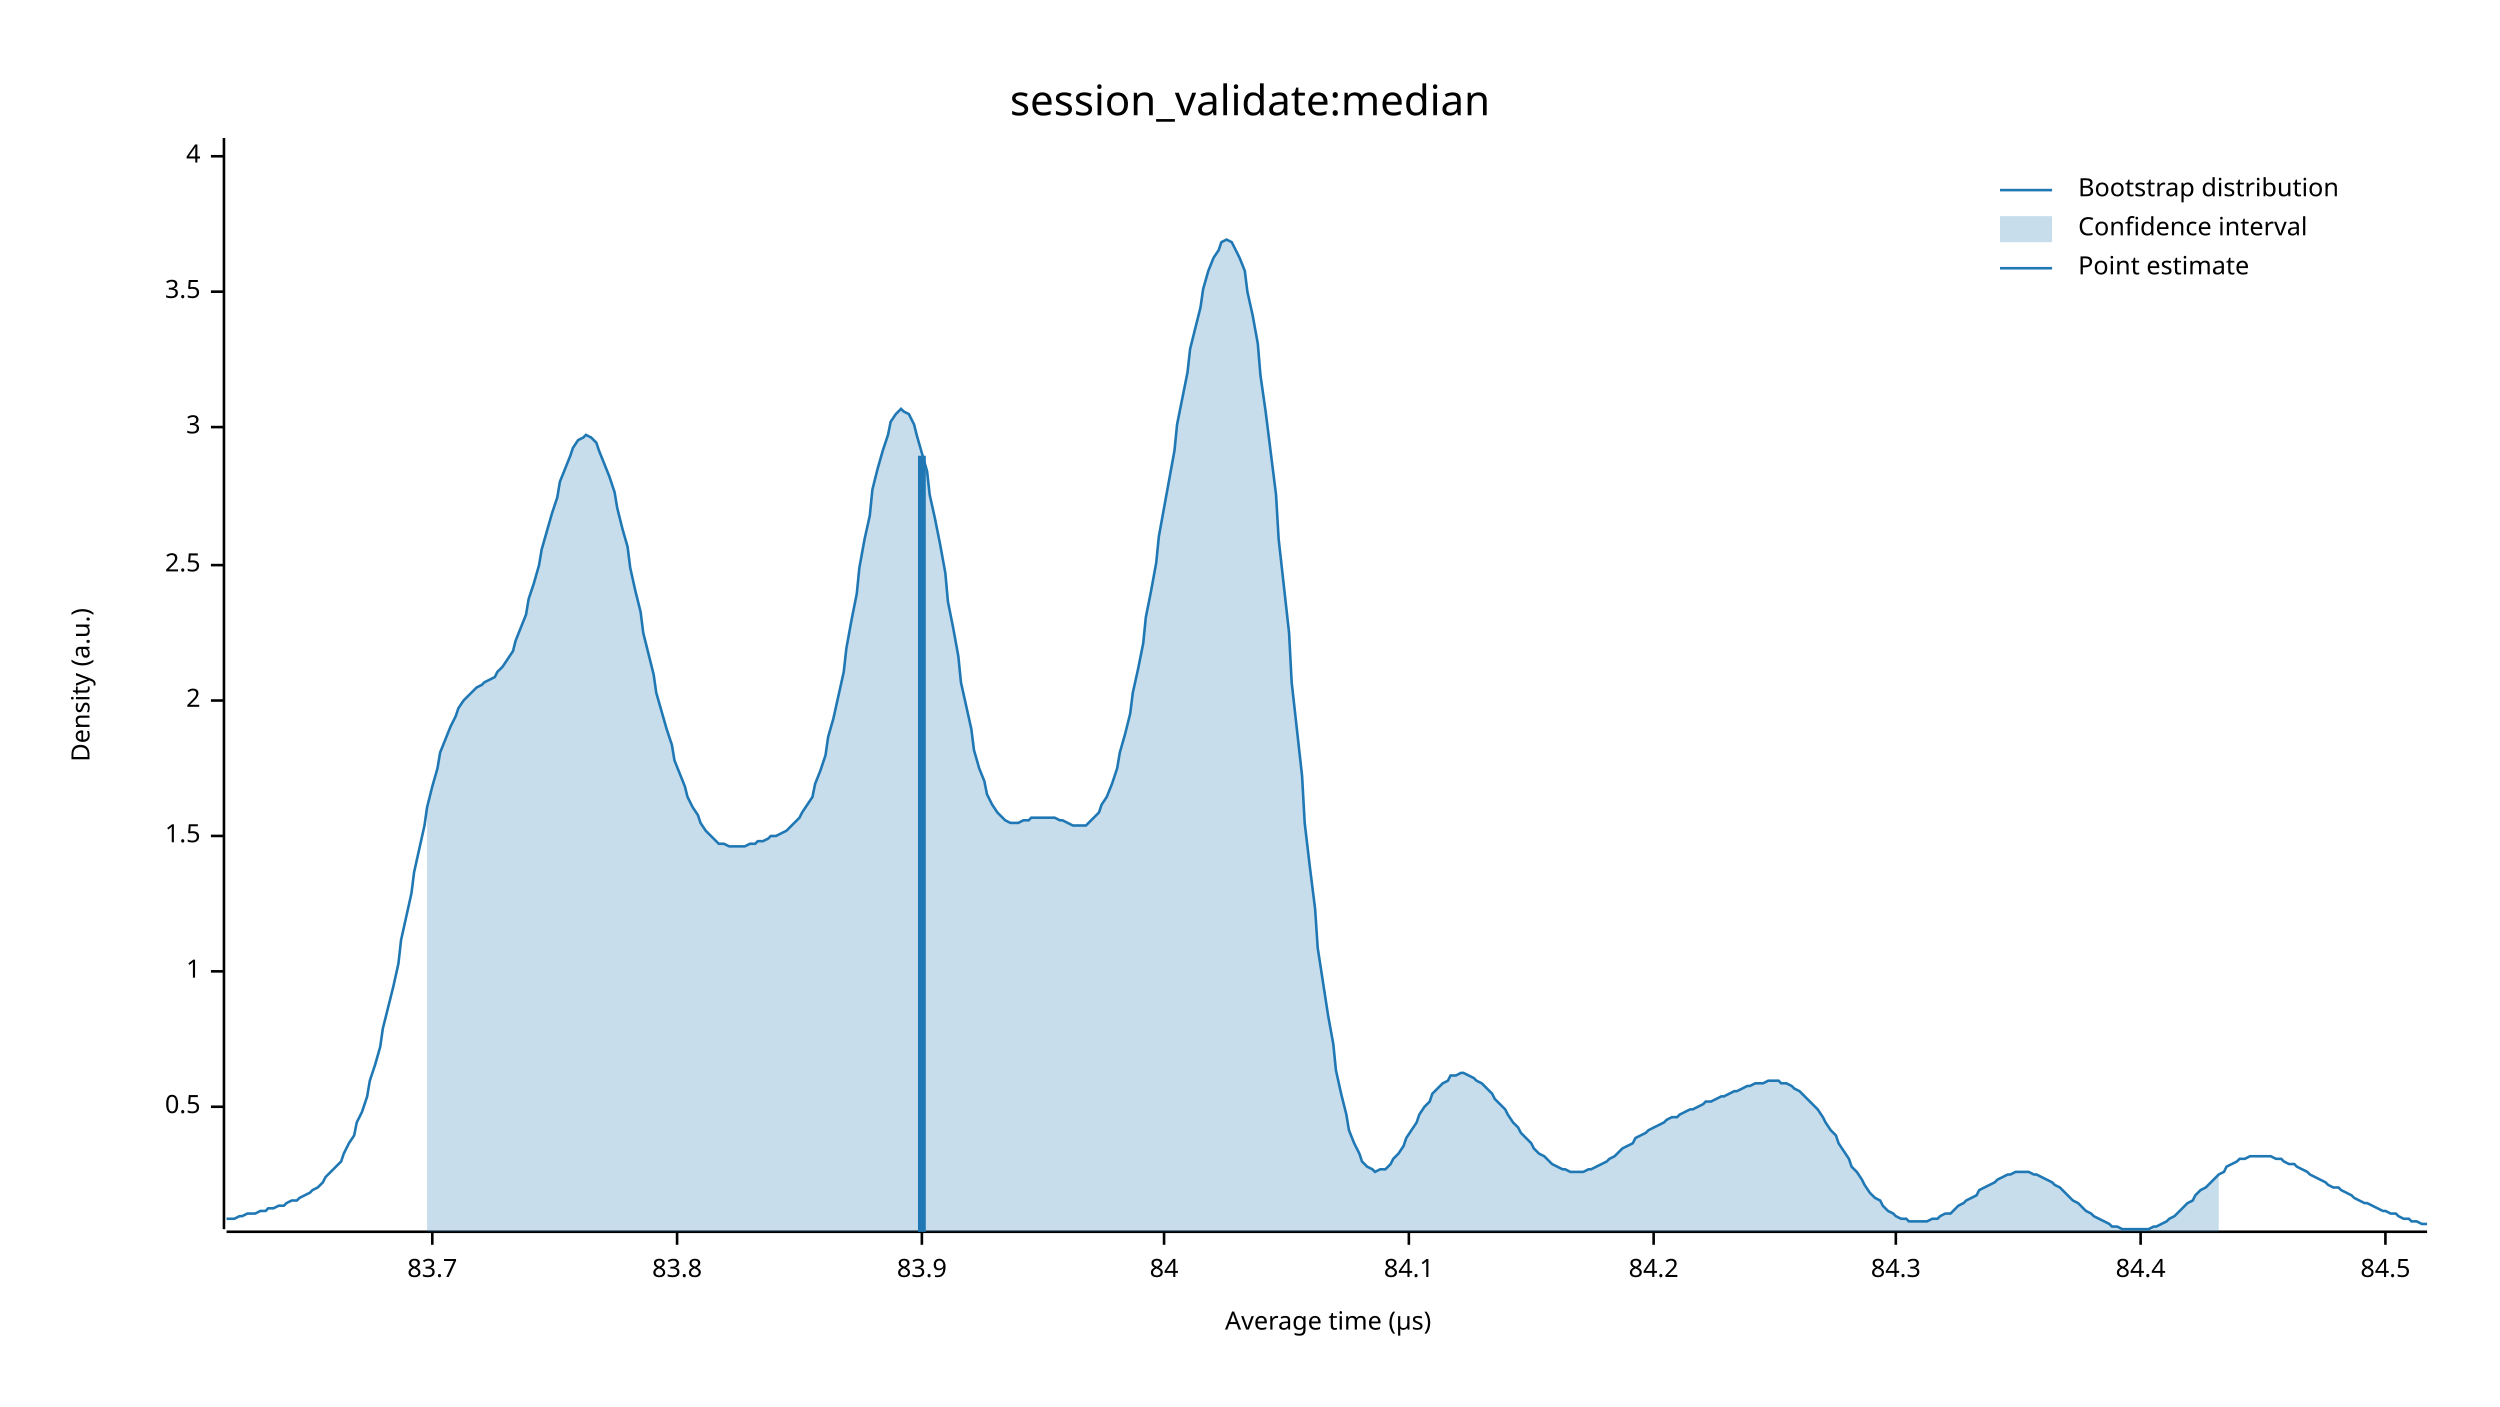
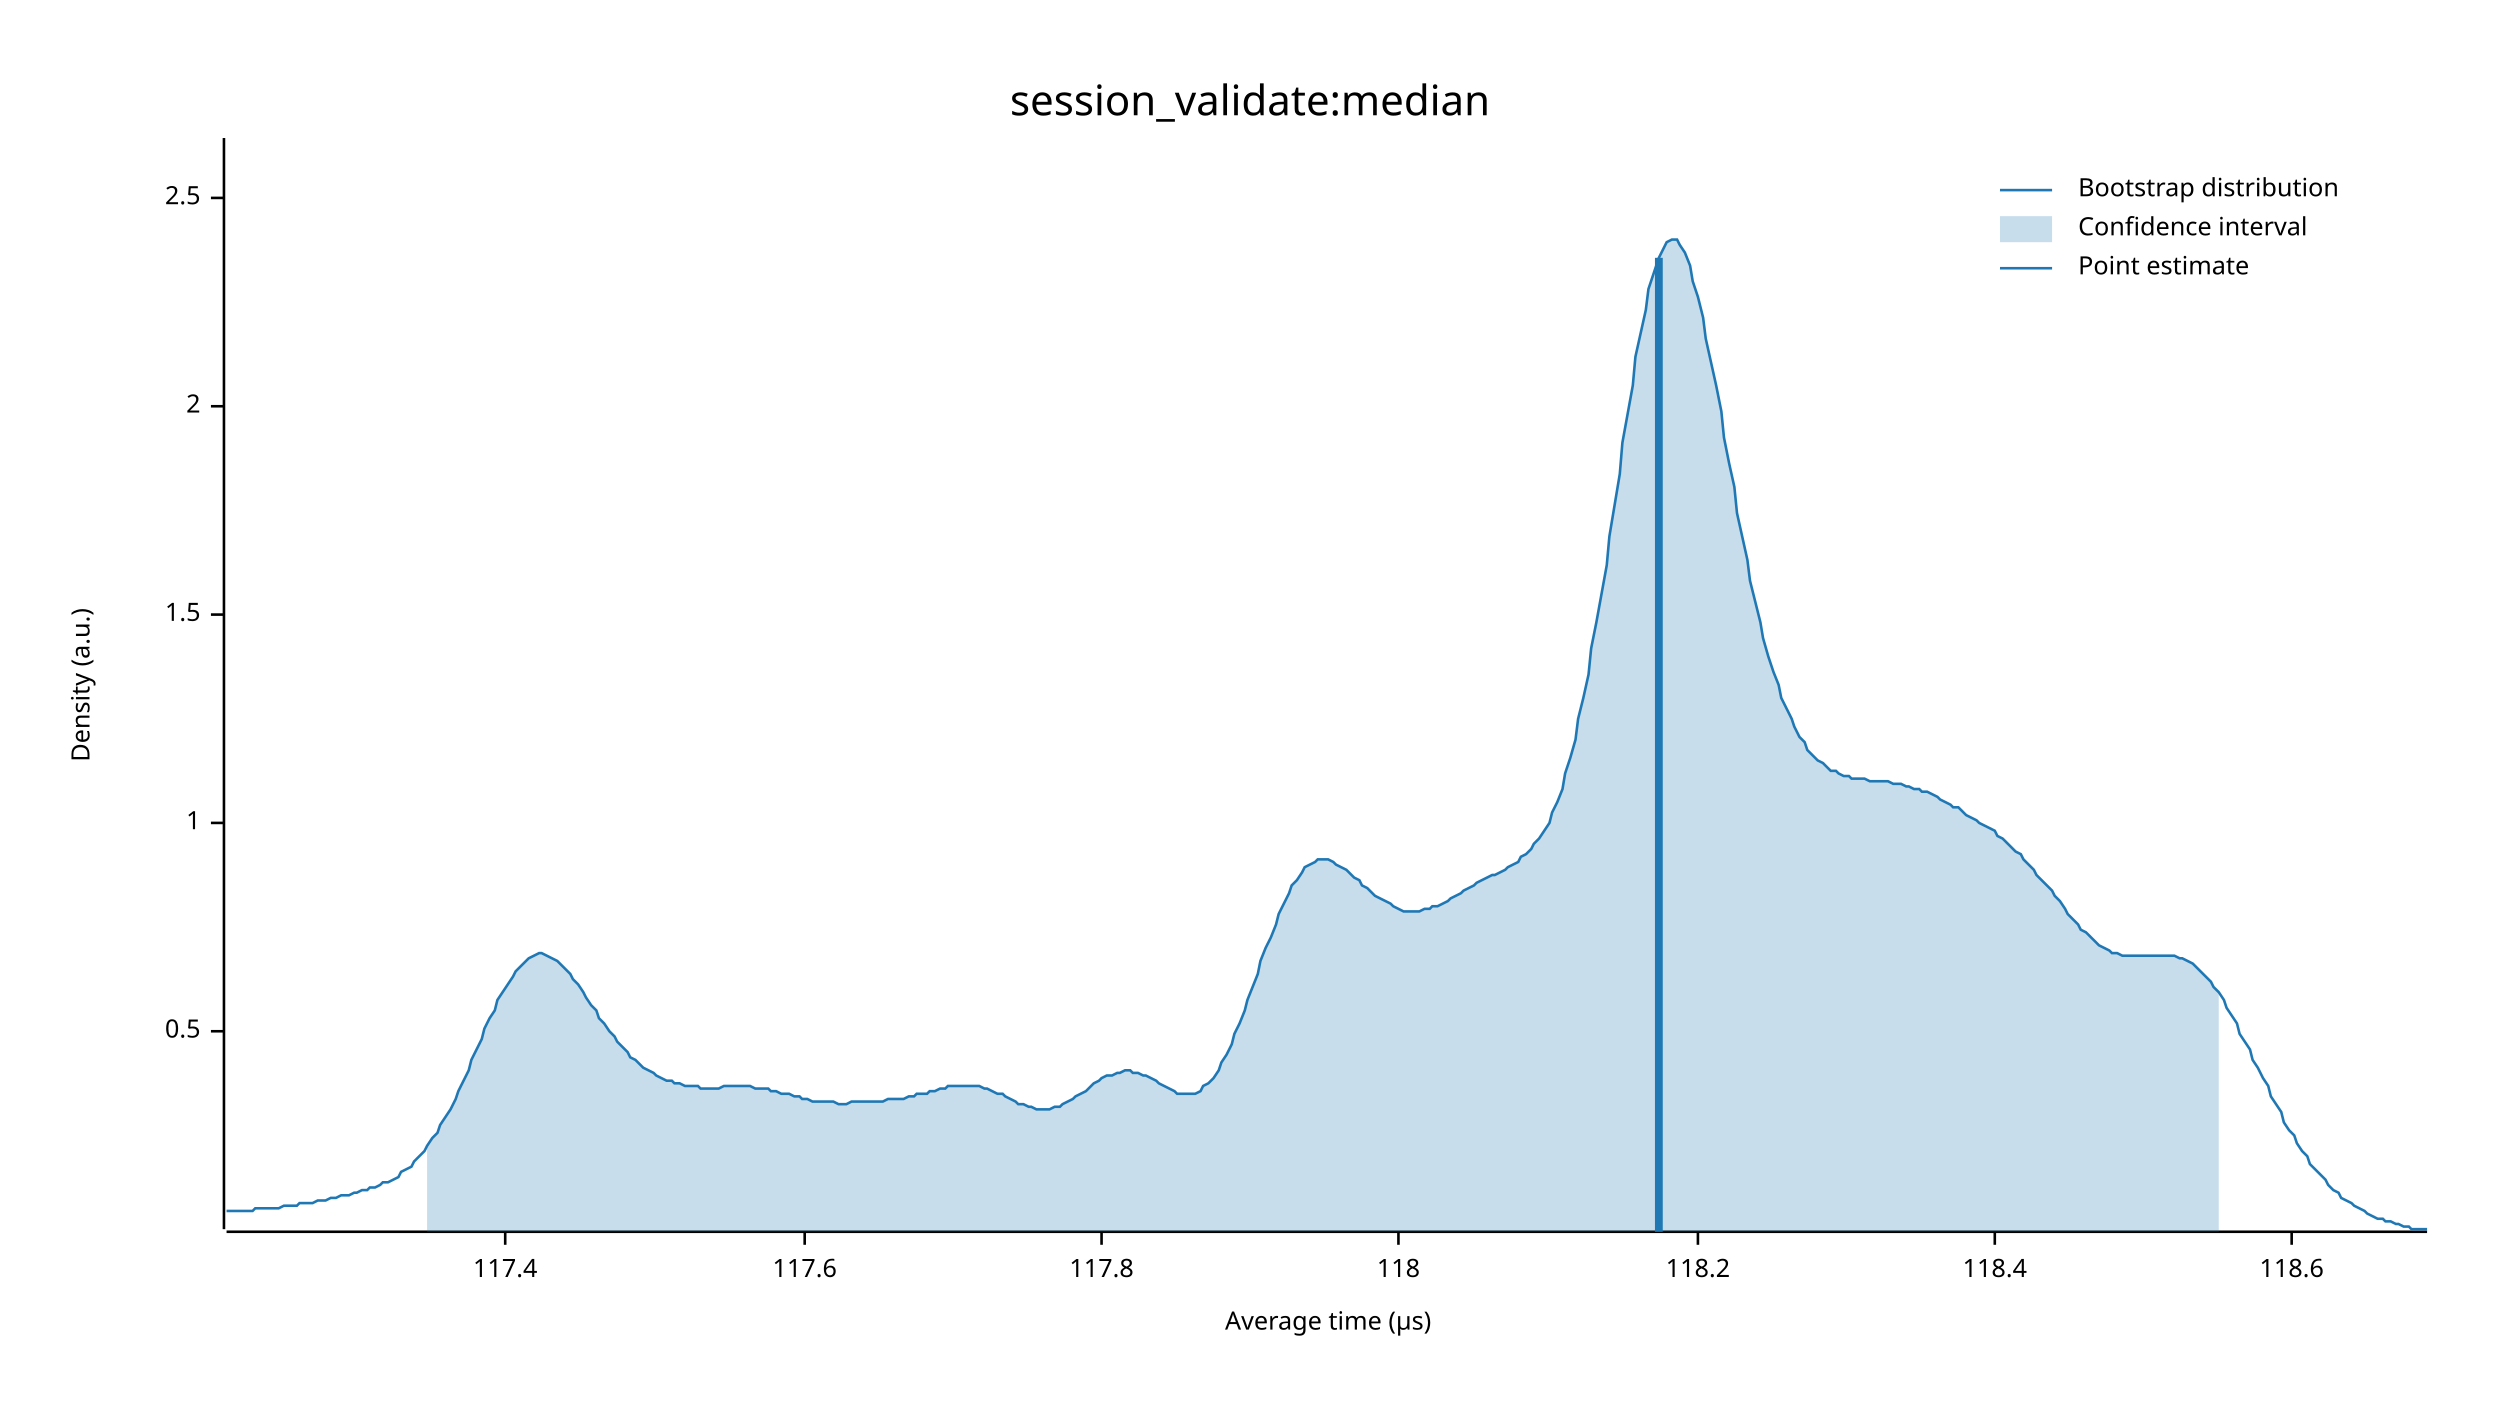
<svg xmlns="http://www.w3.org/2000/svg" width="960" height="540" viewBox="0 0 960 540">
  <text x="480" y="32" dy="0.76em" text-anchor="middle" font-family="sans-serif" font-size="16.129" opacity="1" fill="#000000">
session_validate:median
</text>
  <text x="27" y="263" dy="0.76em" text-anchor="middle" font-family="sans-serif" font-size="9.677" opacity="1" fill="#000000" transform="rotate(270, 27, 263)">
Density (a.u.)
</text>
  <text x="510" y="513" dy="-0.5ex" text-anchor="middle" font-family="sans-serif" font-size="9.677" opacity="1" fill="#000000">
Average time (µs)
</text>
  <polyline fill="none" opacity="1" stroke="#000000" stroke-width="1" points="86,53 86,472 " />
-   <text x="77" y="425" dy="0.5ex" text-anchor="end" font-family="sans-serif" font-size="9.677" opacity="1" fill="#000000">
+   <text x="77" y="396" dy="0.5ex" text-anchor="end" font-family="sans-serif" font-size="9.677" opacity="1" fill="#000000">
0.5
</text>
-   <polyline fill="none" opacity="1" stroke="#000000" stroke-width="1" points="81,425 86,425 " />
-   <text x="77" y="373" dy="0.5ex" text-anchor="end" font-family="sans-serif" font-size="9.677" opacity="1" fill="#000000">
+   <polyline fill="none" opacity="1" stroke="#000000" stroke-width="1" points="81,396 86,396 " />
+   <text x="77" y="316" dy="0.5ex" text-anchor="end" font-family="sans-serif" font-size="9.677" opacity="1" fill="#000000">
1
</text>
-   <polyline fill="none" opacity="1" stroke="#000000" stroke-width="1" points="81,373 86,373 " />
-   <text x="77" y="321" dy="0.5ex" text-anchor="end" font-family="sans-serif" font-size="9.677" opacity="1" fill="#000000">
+   <polyline fill="none" opacity="1" stroke="#000000" stroke-width="1" points="81,316 86,316 " />
+   <text x="77" y="236" dy="0.5ex" text-anchor="end" font-family="sans-serif" font-size="9.677" opacity="1" fill="#000000">
1.5
</text>
-   <polyline fill="none" opacity="1" stroke="#000000" stroke-width="1" points="81,321 86,321 " />
-   <text x="77" y="269" dy="0.5ex" text-anchor="end" font-family="sans-serif" font-size="9.677" opacity="1" fill="#000000">
+   <polyline fill="none" opacity="1" stroke="#000000" stroke-width="1" points="81,236 86,236 " />
+   <text x="77" y="156" dy="0.5ex" text-anchor="end" font-family="sans-serif" font-size="9.677" opacity="1" fill="#000000">
2
</text>
-   <polyline fill="none" opacity="1" stroke="#000000" stroke-width="1" points="81,269 86,269 " />
-   <text x="77" y="217" dy="0.5ex" text-anchor="end" font-family="sans-serif" font-size="9.677" opacity="1" fill="#000000">
+   <polyline fill="none" opacity="1" stroke="#000000" stroke-width="1" points="81,156 86,156 " />
+   <text x="77" y="76" dy="0.5ex" text-anchor="end" font-family="sans-serif" font-size="9.677" opacity="1" fill="#000000">
2.5
</text>
-   <polyline fill="none" opacity="1" stroke="#000000" stroke-width="1" points="81,217 86,217 " />
-   <text x="77" y="164" dy="0.5ex" text-anchor="end" font-family="sans-serif" font-size="9.677" opacity="1" fill="#000000">
- 3
+   <polyline fill="none" opacity="1" stroke="#000000" stroke-width="1" points="81,76 86,76 " />
+   <polyline fill="none" opacity="1" stroke="#000000" stroke-width="1" points="87,473 932,473 " />
+   <text x="194" y="483" dy="0.76em" text-anchor="middle" font-family="sans-serif" font-size="9.677" opacity="1" fill="#000000">
+ 117.4
</text>
-   <polyline fill="none" opacity="1" stroke="#000000" stroke-width="1" points="81,164 86,164 " />
-   <text x="77" y="112" dy="0.5ex" text-anchor="end" font-family="sans-serif" font-size="9.677" opacity="1" fill="#000000">
- 3.5
+   <polyline fill="none" opacity="1" stroke="#000000" stroke-width="1" points="194,473 194,478 " />
+   <text x="309" y="483" dy="0.76em" text-anchor="middle" font-family="sans-serif" font-size="9.677" opacity="1" fill="#000000">
+ 117.6
</text>
-   <polyline fill="none" opacity="1" stroke="#000000" stroke-width="1" points="81,112 86,112 " />
-   <text x="77" y="60" dy="0.5ex" text-anchor="end" font-family="sans-serif" font-size="9.677" opacity="1" fill="#000000">
- 4
+   <polyline fill="none" opacity="1" stroke="#000000" stroke-width="1" points="309,473 309,478 " />
+   <text x="423" y="483" dy="0.76em" text-anchor="middle" font-family="sans-serif" font-size="9.677" opacity="1" fill="#000000">
+ 117.8
</text>
-   <polyline fill="none" opacity="1" stroke="#000000" stroke-width="1" points="81,60 86,60 " />
-   <polyline fill="none" opacity="1" stroke="#000000" stroke-width="1" points="87,473 932,473 " />
-   <text x="166" y="483" dy="0.76em" text-anchor="middle" font-family="sans-serif" font-size="9.677" opacity="1" fill="#000000">
- 83.7
+   <polyline fill="none" opacity="1" stroke="#000000" stroke-width="1" points="423,473 423,478 " />
+   <text x="537" y="483" dy="0.76em" text-anchor="middle" font-family="sans-serif" font-size="9.677" opacity="1" fill="#000000">
+ 118
</text>
-   <polyline fill="none" opacity="1" stroke="#000000" stroke-width="1" points="166,473 166,478 " />
-   <text x="260" y="483" dy="0.76em" text-anchor="middle" font-family="sans-serif" font-size="9.677" opacity="1" fill="#000000">
- 83.8
+   <polyline fill="none" opacity="1" stroke="#000000" stroke-width="1" points="537,473 537,478 " />
+   <text x="652" y="483" dy="0.76em" text-anchor="middle" font-family="sans-serif" font-size="9.677" opacity="1" fill="#000000">
+ 118.2
</text>
-   <polyline fill="none" opacity="1" stroke="#000000" stroke-width="1" points="260,473 260,478 " />
-   <text x="354" y="483" dy="0.76em" text-anchor="middle" font-family="sans-serif" font-size="9.677" opacity="1" fill="#000000">
- 83.9
+   <polyline fill="none" opacity="1" stroke="#000000" stroke-width="1" points="652,473 652,478 " />
+   <text x="766" y="483" dy="0.76em" text-anchor="middle" font-family="sans-serif" font-size="9.677" opacity="1" fill="#000000">
+ 118.4
</text>
-   <polyline fill="none" opacity="1" stroke="#000000" stroke-width="1" points="354,473 354,478 " />
-   <text x="447" y="483" dy="0.76em" text-anchor="middle" font-family="sans-serif" font-size="9.677" opacity="1" fill="#000000">
- 84
+   <polyline fill="none" opacity="1" stroke="#000000" stroke-width="1" points="766,473 766,478 " />
+   <text x="880" y="483" dy="0.76em" text-anchor="middle" font-family="sans-serif" font-size="9.677" opacity="1" fill="#000000">
+ 118.6
</text>
-   <polyline fill="none" opacity="1" stroke="#000000" stroke-width="1" points="447,473 447,478 " />
-   <text x="541" y="483" dy="0.76em" text-anchor="middle" font-family="sans-serif" font-size="9.677" opacity="1" fill="#000000">
- 84.1
- </text>
-   <polyline fill="none" opacity="1" stroke="#000000" stroke-width="1" points="541,473 541,478 " />
-   <text x="635" y="483" dy="0.76em" text-anchor="middle" font-family="sans-serif" font-size="9.677" opacity="1" fill="#000000">
- 84.2
- </text>
-   <polyline fill="none" opacity="1" stroke="#000000" stroke-width="1" points="635,473 635,478 " />
-   <text x="728" y="483" dy="0.76em" text-anchor="middle" font-family="sans-serif" font-size="9.677" opacity="1" fill="#000000">
- 84.3
- </text>
-   <polyline fill="none" opacity="1" stroke="#000000" stroke-width="1" points="728,473 728,478 " />
-   <text x="822" y="483" dy="0.76em" text-anchor="middle" font-family="sans-serif" font-size="9.677" opacity="1" fill="#000000">
- 84.4
- </text>
-   <polyline fill="none" opacity="1" stroke="#000000" stroke-width="1" points="822,473 822,478 " />
-   <text x="916" y="483" dy="0.76em" text-anchor="middle" font-family="sans-serif" font-size="9.677" opacity="1" fill="#000000">
- 84.5
- </text>
-   <polyline fill="none" opacity="1" stroke="#000000" stroke-width="1" points="916,473 916,478 " />
-   <polyline fill="none" opacity="1" stroke="#1F78B4" stroke-width="1" points="87,468 88,468 90,468 92,467 93,467 95,466 97,466 98,466 100,465 102,465 103,464 105,464 107,463 109,463 110,462 112,461 114,461 115,460 117,459 119,458 120,457 122,456 124,454 125,452 127,450 129,448 131,446 132,443 134,439 136,436 137,431 139,427 141,421 142,415 144,409 146,402 147,395 149,387 151,379 153,370 154,361 156,352 158,343 159,335 161,326 163,317 164,310 166,302 168,295 169,289 171,284 173,279 175,275 176,272 178,269 180,267 181,266 183,264 185,263 186,262 188,261 190,260 191,258 193,256 195,253 197,250 198,246 200,241 202,236 203,230 205,224 207,217 208,211 210,204 212,197 214,191 215,185 217,180 219,175 220,172 222,169 224,168 225,167 227,168 229,170 230,173 232,178 234,183 236,189 237,195 239,203 241,210 242,218 244,227 246,235 247,243 249,251 251,259 252,266 254,273 256,280 258,286 259,292 261,297 263,302 264,306 266,310 268,313 269,316 271,319 273,321 274,322 276,324 278,324 280,325 281,325 283,325 285,325 286,325 288,324 290,324 291,323 293,323 295,322 296,321 298,321 300,320 302,319 303,318 305,316 307,314 308,312 310,309 312,306 313,301 315,296 317,290 318,283 320,276 322,267 324,258 325,249 327,238 329,228 330,218 332,207 334,198 335,188 337,180 339,173 341,167 342,162 344,159 346,157 347,158 349,159 351,163 352,167 354,174 356,181 357,190 359,199 361,209 363,220 364,231 366,241 368,252 369,262 371,271 373,280 374,288 376,295 378,300 379,305 381,309 383,312 385,314 386,315 388,316 390,316 391,316 393,315 395,315 396,314 398,314 400,314 401,314 403,314 405,314 407,315 408,315 410,316 412,317 413,317 415,317 417,317 418,316 420,314 422,312 423,309 425,306 427,301 429,295 430,289 432,282 434,274 435,266 437,257 439,247 440,237 442,227 444,216 445,206 447,195 449,184 451,173 452,163 454,153 456,143 457,134 459,126 461,118 462,111 464,104 466,99 468,96 469,93 471,92 473,93 474,95 476,99 478,104 479,112 481,121 483,132 484,144 486,158 488,174 490,190 491,207 493,225 495,243 496,262 498,280 500,298 501,316 503,333 505,349 506,364 508,377 510,390 512,401 513,411 515,420 517,428 518,434 520,439 522,443 523,446 525,448 527,449 528,450 530,449 532,449 534,447 535,445 537,443 539,440 540,437 542,434 544,431 545,428 547,425 549,423 550,420 552,418 554,416 556,415 557,413 559,413 561,412 562,412 564,413 566,414 567,415 569,416 571,418 573,420 574,422 576,424 578,426 579,428 581,431 583,433 584,435 586,437 588,439 589,441 591,443 593,444 595,446 596,447 598,448 600,449 601,449 603,450 605,450 606,450 608,450 610,449 611,449 613,448 615,447 617,446 618,445 620,444 622,442 623,441 625,440 627,439 628,437 630,436 632,435 633,434 635,433 637,432 639,431 640,430 642,429 644,429 645,428 647,427 649,426 650,426 652,425 654,424 655,423 657,423 659,422 661,421 662,421 664,420 666,419 667,419 669,418 671,417 672,417 674,416 676,416 677,416 679,415 681,415 683,415 684,416 686,416 688,417 689,418 691,419 693,421 694,422 696,424 698,426 700,429 701,431 703,434 705,436 706,439 708,442 710,445 711,448 713,450 715,453 716,455 718,458 720,460 722,461 723,463 725,465 727,466 728,467 730,468 732,468 733,469 735,469 737,469 738,469 740,469 742,468 744,468 745,467 747,466 749,466 750,465 752,463 754,462 755,461 757,460 759,459 760,457 762,456 764,455 766,454 767,453 769,452 771,451 772,451 774,450 776,450 777,450 779,450 781,451 782,451 784,452 786,453 788,454 789,455 791,456 793,458 794,459 796,461 798,462 799,463 801,465 803,466 804,467 806,468 808,469 810,470 811,471 813,471 815,472 816,472 818,472 820,472 821,472 823,472 825,472 827,471 828,471 830,470 832,469 833,468 835,467 837,465 838,464 840,462 842,461 843,459 845,457 847,456 849,454 850,453 852,451 854,450 855,448 857,447 859,446 860,445 862,445 864,444 865,444 867,444 869,444 871,444 872,444 874,445 876,445 877,446 879,447 881,447 882,448 884,449 886,450 887,451 889,452 891,453 893,454 894,455 896,456 898,456 899,457 901,458 903,459 904,460 906,461 908,462 909,462 911,463 913,464 915,465 916,465 918,466 920,466 921,467 923,468 925,468 926,469 928,469 930,470 932,470 " />
-   <polygon opacity="0.25" fill="#1F78B4" points="164,310 166,302 168,295 169,289 171,284 173,279 175,275 176,272 178,269 180,267 181,266 183,264 185,263 186,262 188,261 190,260 191,258 193,256 195,253 197,250 198,246 200,241 202,236 203,230 205,224 207,217 208,211 210,204 212,197 214,191 215,185 217,180 219,175 220,172 222,169 224,168 225,167 227,168 229,170 230,173 232,178 234,183 236,189 237,195 239,203 241,210 242,218 244,227 246,235 247,243 249,251 251,259 252,266 254,273 256,280 258,286 259,292 261,297 263,302 264,306 266,310 268,313 269,316 271,319 273,321 274,322 276,324 278,324 280,325 281,325 283,325 285,325 286,325 288,324 290,324 291,323 293,323 295,322 296,321 298,321 300,320 302,319 303,318 305,316 307,314 308,312 310,309 312,306 313,301 315,296 317,290 318,283 320,276 322,267 324,258 325,249 327,238 329,228 330,218 332,207 334,198 335,188 337,180 339,173 341,167 342,162 344,159 346,157 347,158 349,159 351,163 352,167 354,174 356,181 357,190 359,199 361,209 363,220 364,231 366,241 368,252 369,262 371,271 373,280 374,288 376,295 378,300 379,305 381,309 383,312 385,314 386,315 388,316 390,316 391,316 393,315 395,315 396,314 398,314 400,314 401,314 403,314 405,314 407,315 408,315 410,316 412,317 413,317 415,317 417,317 418,316 420,314 422,312 423,309 425,306 427,301 429,295 430,289 432,282 434,274 435,266 437,257 439,247 440,237 442,227 444,216 445,206 447,195 449,184 451,173 452,163 454,153 456,143 457,134 459,126 461,118 462,111 464,104 466,99 468,96 469,93 471,92 473,93 474,95 476,99 478,104 479,112 481,121 483,132 484,144 486,158 488,174 490,190 491,207 493,225 495,243 496,262 498,280 500,298 501,316 503,333 505,349 506,364 508,377 510,390 512,401 513,411 515,420 517,428 518,434 520,439 522,443 523,446 525,448 527,449 528,450 530,449 532,449 534,447 535,445 537,443 539,440 540,437 542,434 544,431 545,428 547,425 549,423 550,420 552,418 554,416 556,415 557,413 559,413 561,412 562,412 564,413 566,414 567,415 569,416 571,418 573,420 574,422 576,424 578,426 579,428 581,431 583,433 584,435 586,437 588,439 589,441 591,443 593,444 595,446 596,447 598,448 600,449 601,449 603,450 605,450 606,450 608,450 610,449 611,449 613,448 615,447 617,446 618,445 620,444 622,442 623,441 625,440 627,439 628,437 630,436 632,435 633,434 635,433 637,432 639,431 640,430 642,429 644,429 645,428 647,427 649,426 650,426 652,425 654,424 655,423 657,423 659,422 661,421 662,421 664,420 666,419 667,419 669,418 671,417 672,417 674,416 676,416 677,416 679,415 681,415 683,415 684,416 686,416 688,417 689,418 691,419 693,421 694,422 696,424 698,426 700,429 701,431 703,434 705,436 706,439 708,442 710,445 711,448 713,450 715,453 716,455 718,458 720,460 722,461 723,463 725,465 727,466 728,467 730,468 732,468 733,469 735,469 737,469 738,469 740,469 742,468 744,468 745,467 747,466 749,466 750,465 752,463 754,462 755,461 757,460 759,459 760,457 762,456 764,455 766,454 767,453 769,452 771,451 772,451 774,450 776,450 777,450 779,450 781,451 782,451 784,452 786,453 788,454 789,455 791,456 793,458 794,459 796,461 798,462 799,463 801,465 803,466 804,467 806,468 808,469 810,470 811,471 813,471 815,472 816,472 818,472 820,472 821,472 823,472 825,472 827,471 828,471 830,470 832,469 833,468 835,467 837,465 838,464 840,462 842,461 843,459 845,457 847,456 849,454 850,453 852,451 852,473 164,473 " />
-   <polyline fill="none" opacity="1" stroke="#1F78B4" stroke-width="3" points="354,473 354,175 " />
+   <polyline fill="none" opacity="1" stroke="#000000" stroke-width="1" points="880,473 880,478 " />
+   <polyline fill="none" opacity="1" stroke="#1F78B4" stroke-width="1" points="87,465 88,465 90,465 92,465 93,465 95,465 97,465 98,464 100,464 102,464 103,464 105,464 107,464 109,463 110,463 112,463 114,463 115,462 117,462 119,462 120,462 122,461 124,461 125,461 127,460 129,460 131,459 132,459 134,459 136,458 137,458 139,457 141,457 142,456 144,456 146,455 147,454 149,454 151,453 153,452 154,450 156,449 158,448 159,446 161,444 163,442 164,440 166,437 168,435 169,432 171,429 173,426 175,422 176,419 178,415 180,411 181,407 183,403 185,399 186,395 188,391 190,388 191,384 193,381 195,378 197,375 198,373 200,371 202,369 203,368 205,367 207,366 208,366 210,367 212,368 214,369 215,370 217,372 219,374 220,376 222,378 224,381 225,383 227,386 229,388 230,391 232,393 234,396 236,398 237,400 239,402 241,404 242,406 244,407 246,409 247,410 249,411 251,412 252,413 254,414 256,415 258,415 259,416 261,416 263,417 264,417 266,417 268,417 269,418 271,418 273,418 274,418 276,418 278,417 280,417 281,417 283,417 285,417 286,417 288,417 290,418 291,418 293,418 295,418 296,419 298,419 300,420 302,420 303,420 305,421 307,421 308,422 310,422 312,423 313,423 315,423 317,423 318,423 320,423 322,424 324,424 325,424 327,423 329,423 330,423 332,423 334,423 335,423 337,423 339,423 341,422 342,422 344,422 346,422 347,422 349,421 351,421 352,420 354,420 356,420 357,419 359,419 361,418 363,418 364,417 366,417 368,417 369,417 371,417 373,417 374,417 376,417 378,418 379,418 381,419 383,420 385,420 386,421 388,422 390,423 391,424 393,424 395,425 396,425 398,426 400,426 401,426 403,426 405,425 407,425 408,424 410,423 412,422 413,421 415,420 417,419 418,418 420,416 422,415 423,414 425,413 427,413 429,412 430,412 432,411 434,411 435,412 437,412 439,413 440,413 442,414 444,415 445,416 447,417 449,418 451,419 452,420 454,420 456,420 457,420 459,420 461,419 462,417 464,416 466,414 468,411 469,408 471,405 473,401 474,397 476,393 478,388 479,384 481,379 483,374 484,369 486,364 488,360 490,355 491,351 493,347 495,343 496,340 498,338 500,335 501,333 503,332 505,331 506,330 508,330 510,330 512,331 513,332 515,333 517,334 518,335 520,337 522,338 523,340 525,341 527,343 528,344 530,345 532,346 534,347 535,348 537,349 539,350 540,350 542,350 544,350 545,350 547,349 549,349 550,348 552,348 554,347 556,346 557,345 559,344 561,343 562,342 564,341 566,340 567,339 569,338 571,337 573,336 574,336 576,335 578,334 579,333 581,332 583,331 584,329 586,328 588,326 589,324 591,322 593,319 595,316 596,312 598,308 600,303 601,297 603,291 605,284 606,276 608,268 610,259 611,249 613,239 615,228 617,217 618,206 620,194 622,182 623,170 625,159 627,148 628,137 630,128 632,119 633,111 635,105 637,99 639,95 640,93 642,92 644,92 645,94 647,97 649,102 650,108 652,114 654,122 655,130 657,139 659,148 661,158 662,168 664,178 666,187 667,197 669,206 671,215 672,223 674,231 676,239 677,245 679,252 681,258 683,263 684,268 686,272 688,276 689,279 691,283 693,285 694,288 696,290 698,292 700,293 701,294 703,296 705,296 706,297 708,298 710,298 711,299 713,299 715,299 716,299 718,300 720,300 722,300 723,300 725,300 727,301 728,301 730,301 732,302 733,302 735,303 737,303 738,304 740,304 742,305 744,306 745,307 747,308 749,309 750,310 752,310 754,312 755,313 757,314 759,315 760,316 762,317 764,318 766,319 767,321 769,322 771,324 772,325 774,327 776,328 777,330 779,332 781,334 782,336 784,338 786,340 788,342 789,344 791,346 793,349 794,351 796,353 798,355 799,357 801,358 803,360 804,361 806,363 808,364 810,365 811,366 813,366 815,367 816,367 818,367 820,367 821,367 823,367 825,367 827,367 828,367 830,367 832,367 833,367 835,367 837,368 838,368 840,369 842,370 843,371 845,373 847,375 849,377 850,379 852,381 854,384 855,387 857,390 859,393 860,397 862,400 864,403 865,407 867,410 869,414 871,417 872,421 874,424 876,427 877,431 879,434 881,436 882,439 884,442 886,444 887,447 889,449 891,451 893,453 894,455 896,457 898,458 899,460 901,461 903,462 904,463 906,464 908,465 909,466 911,467 913,468 915,468 916,469 918,469 920,470 921,470 923,471 925,471 926,472 928,472 930,472 932,472 " />
+   <polygon opacity="0.25" fill="#1F78B4" points="164,440 166,437 168,435 169,432 171,429 173,426 175,422 176,419 178,415 180,411 181,407 183,403 185,399 186,395 188,391 190,388 191,384 193,381 195,378 197,375 198,373 200,371 202,369 203,368 205,367 207,366 208,366 210,367 212,368 214,369 215,370 217,372 219,374 220,376 222,378 224,381 225,383 227,386 229,388 230,391 232,393 234,396 236,398 237,400 239,402 241,404 242,406 244,407 246,409 247,410 249,411 251,412 252,413 254,414 256,415 258,415 259,416 261,416 263,417 264,417 266,417 268,417 269,418 271,418 273,418 274,418 276,418 278,417 280,417 281,417 283,417 285,417 286,417 288,417 290,418 291,418 293,418 295,418 296,419 298,419 300,420 302,420 303,420 305,421 307,421 308,422 310,422 312,423 313,423 315,423 317,423 318,423 320,423 322,424 324,424 325,424 327,423 329,423 330,423 332,423 334,423 335,423 337,423 339,423 341,422 342,422 344,422 346,422 347,422 349,421 351,421 352,420 354,420 356,420 357,419 359,419 361,418 363,418 364,417 366,417 368,417 369,417 371,417 373,417 374,417 376,417 378,418 379,418 381,419 383,420 385,420 386,421 388,422 390,423 391,424 393,424 395,425 396,425 398,426 400,426 401,426 403,426 405,425 407,425 408,424 410,423 412,422 413,421 415,420 417,419 418,418 420,416 422,415 423,414 425,413 427,413 429,412 430,412 432,411 434,411 435,412 437,412 439,413 440,413 442,414 444,415 445,416 447,417 449,418 451,419 452,420 454,420 456,420 457,420 459,420 461,419 462,417 464,416 466,414 468,411 469,408 471,405 473,401 474,397 476,393 478,388 479,384 481,379 483,374 484,369 486,364 488,360 490,355 491,351 493,347 495,343 496,340 498,338 500,335 501,333 503,332 505,331 506,330 508,330 510,330 512,331 513,332 515,333 517,334 518,335 520,337 522,338 523,340 525,341 527,343 528,344 530,345 532,346 534,347 535,348 537,349 539,350 540,350 542,350 544,350 545,350 547,349 549,349 550,348 552,348 554,347 556,346 557,345 559,344 561,343 562,342 564,341 566,340 567,339 569,338 571,337 573,336 574,336 576,335 578,334 579,333 581,332 583,331 584,329 586,328 588,326 589,324 591,322 593,319 595,316 596,312 598,308 600,303 601,297 603,291 605,284 606,276 608,268 610,259 611,249 613,239 615,228 617,217 618,206 620,194 622,182 623,170 625,159 627,148 628,137 630,128 632,119 633,111 635,105 637,99 639,95 640,93 642,92 644,92 645,94 647,97 649,102 650,108 652,114 654,122 655,130 657,139 659,148 661,158 662,168 664,178 666,187 667,197 669,206 671,215 672,223 674,231 676,239 677,245 679,252 681,258 683,263 684,268 686,272 688,276 689,279 691,283 693,285 694,288 696,290 698,292 700,293 701,294 703,296 705,296 706,297 708,298 710,298 711,299 713,299 715,299 716,299 718,300 720,300 722,300 723,300 725,300 727,301 728,301 730,301 732,302 733,302 735,303 737,303 738,304 740,304 742,305 744,306 745,307 747,308 749,309 750,310 752,310 754,312 755,313 757,314 759,315 760,316 762,317 764,318 766,319 767,321 769,322 771,324 772,325 774,327 776,328 777,330 779,332 781,334 782,336 784,338 786,340 788,342 789,344 791,346 793,349 794,351 796,353 798,355 799,357 801,358 803,360 804,361 806,363 808,364 810,365 811,366 813,366 815,367 816,367 818,367 820,367 821,367 823,367 825,367 827,367 828,367 830,367 832,367 833,367 835,367 837,368 838,368 840,369 842,370 843,371 845,373 847,375 849,377 850,379 852,381 852,473 164,473 " />
+   <polyline fill="none" opacity="1" stroke="#1F78B4" stroke-width="3" points="637,473 637,99 " />
  <text x="798" y="68" dy="0.76em" text-anchor="start" font-family="sans-serif" font-size="9.677" opacity="1" fill="#000000">
Bootstrap distribution
</text>
  <text x="798" y="83" dy="0.76em" text-anchor="start" font-family="sans-serif" font-size="9.677" opacity="1" fill="#000000">
Confidence interval
</text>
  <text x="798" y="98" dy="0.76em" text-anchor="start" font-family="sans-serif" font-size="9.677" opacity="1" fill="#000000">
Point estimate
</text>
  <polyline fill="none" opacity="1" stroke="#1F78B4" stroke-width="1" points="768,73 788,73 " />
  <rect x="768" y="83" width="20" height="10" opacity="0.25" fill="#1F78B4" stroke="none" />
  <polyline fill="none" opacity="1" stroke="#1F78B4" stroke-width="1" points="768,103 788,103 " />
</svg>
